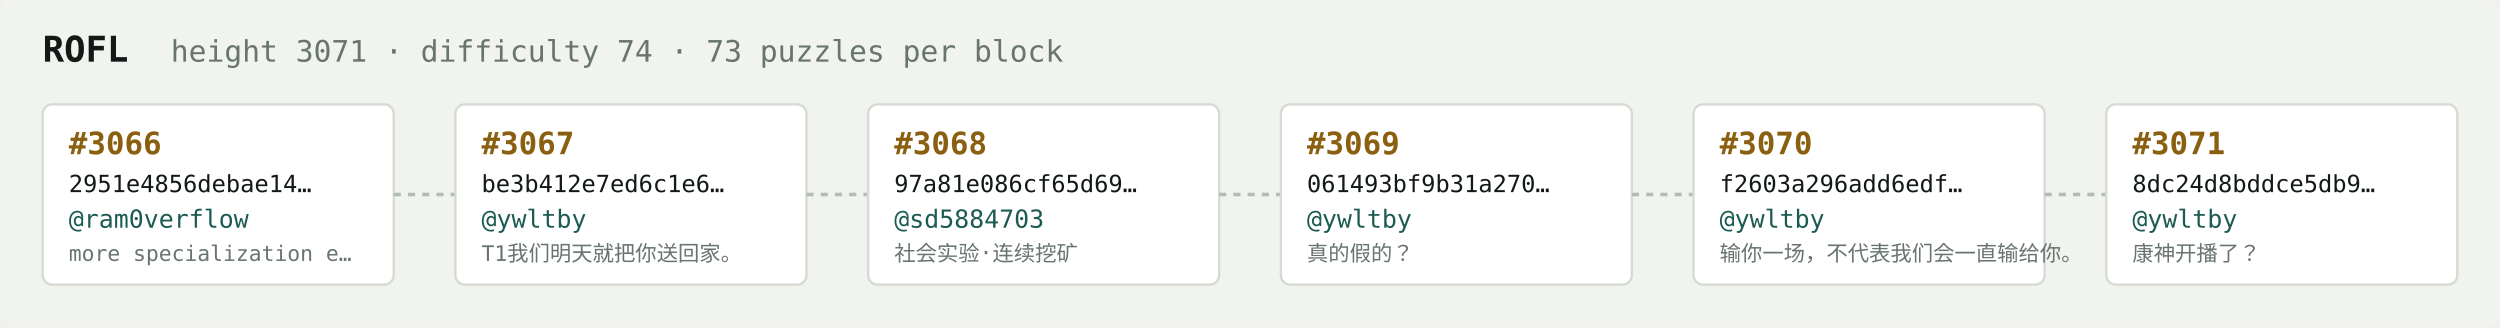
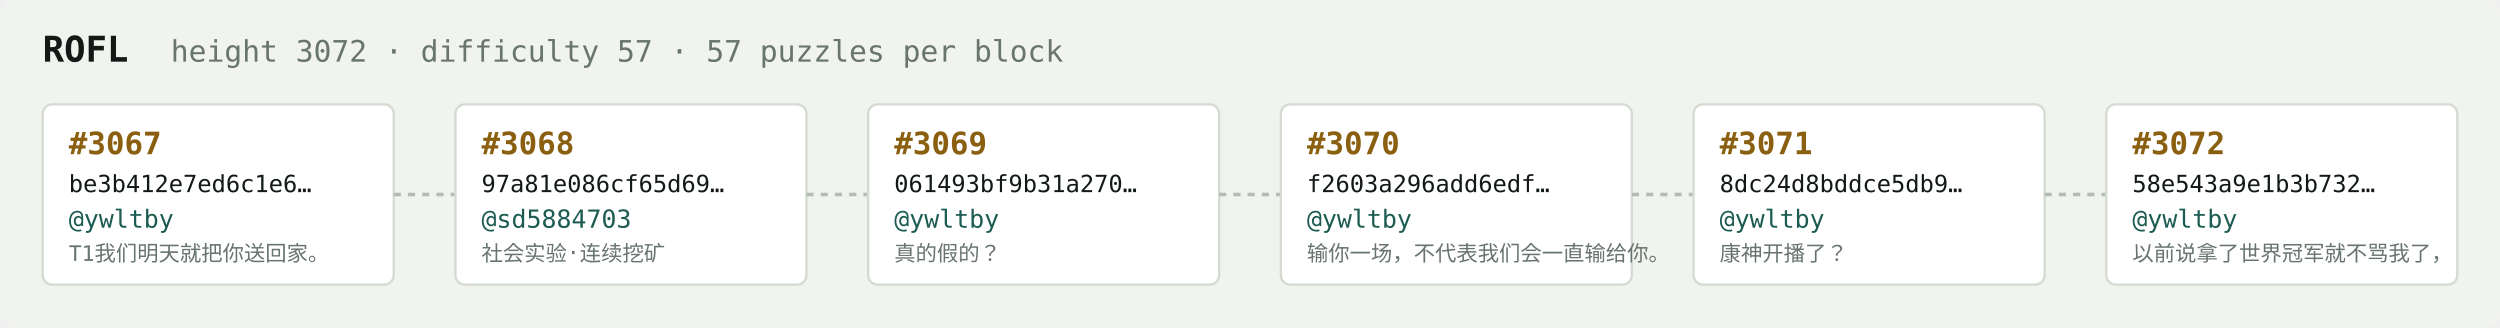
<svg xmlns="http://www.w3.org/2000/svg" width="1054" height="138" viewBox="0 0 1054 138" font-family="ui-monospace,SFMono-Regular,Menlo,monospace">
  <rect fill="#f1f3ef" width="1054" height="138" rx="6" />
  <text x="18" y="26" fill="#121916" font-size="15" font-weight="700">ROFL</text>
-   <text x="72" y="26" fill="#68746e" font-size="12.5">height 3071 · difficulty 74 · 73 puzzles per block</text>
+   <text x="72" y="26" fill="#68746e" font-size="12.5">height 3072 · difficulty 57 · 57 puzzles per block</text>
  <rect x="18" y="44" width="148" height="76" rx="4" fill="#ffffff" stroke="#d5dbd2" stroke-width="1" />
-   <text x="29" y="65" fill="#8a5f10" font-size="13" font-weight="700">#3066</text>
-   <text x="29" y="81" fill="#121916" font-size="10">2951e4856debae14…</text>
-   <text x="29" y="96" fill="#1c5b52" font-size="10.5">@ram0verflow</text>
-   <text x="29" y="110" fill="#68746e" font-size="9">more specialization e…</text>
+   <text x="29" y="65" fill="#8a5f10" font-size="13" font-weight="700">#3067</text>
+   <text x="29" y="81" fill="#121916" font-size="10">be3b412e7ed6c1e6…</text>
+   <text x="29" y="96" fill="#1c5b52" font-size="10.5">@ywltby</text>
+   <text x="29" y="110" fill="#68746e" font-size="9">T1我们明天就把你送回家。</text>
  <line x1="166" y1="82.0" x2="192" y2="82.0" stroke="#b3bcb4" stroke-width="1.5" stroke-dasharray="3 3" />
  <rect x="192" y="44" width="148" height="76" rx="4" fill="#ffffff" stroke="#d5dbd2" stroke-width="1" />
-   <text x="203" y="65" fill="#8a5f10" font-size="13" font-weight="700">#3067</text>
-   <text x="203" y="81" fill="#121916" font-size="10">be3b412e7ed6c1e6…</text>
-   <text x="203" y="96" fill="#1c5b52" font-size="10.5">@ywltby</text>
-   <text x="203" y="110" fill="#68746e" font-size="9">T1我们明天就把你送回家。</text>
+   <text x="203" y="65" fill="#8a5f10" font-size="13" font-weight="700">#3068</text>
+   <text x="203" y="81" fill="#121916" font-size="10">97a81e086cf65d69…</text>
+   <text x="203" y="96" fill="#1c5b52" font-size="10.5">@sd5884703</text>
+   <text x="203" y="110" fill="#68746e" font-size="9">社会实验·连续挖矿</text>
  <line x1="340" y1="82.0" x2="366" y2="82.0" stroke="#b3bcb4" stroke-width="1.5" stroke-dasharray="3 3" />
  <rect x="366" y="44" width="148" height="76" rx="4" fill="#ffffff" stroke="#d5dbd2" stroke-width="1" />
-   <text x="377" y="65" fill="#8a5f10" font-size="13" font-weight="700">#3068</text>
-   <text x="377" y="81" fill="#121916" font-size="10">97a81e086cf65d69…</text>
-   <text x="377" y="96" fill="#1c5b52" font-size="10.5">@sd5884703</text>
-   <text x="377" y="110" fill="#68746e" font-size="9">社会实验·连续挖矿</text>
+   <text x="377" y="65" fill="#8a5f10" font-size="13" font-weight="700">#3069</text>
+   <text x="377" y="81" fill="#121916" font-size="10">061493bf9b31a270…</text>
+   <text x="377" y="96" fill="#1c5b52" font-size="10.5">@ywltby</text>
+   <text x="377" y="110" fill="#68746e" font-size="9">真的假的？</text>
  <line x1="514" y1="82.0" x2="540" y2="82.0" stroke="#b3bcb4" stroke-width="1.5" stroke-dasharray="3 3" />
  <rect x="540" y="44" width="148" height="76" rx="4" fill="#ffffff" stroke="#d5dbd2" stroke-width="1" />
-   <text x="551" y="65" fill="#8a5f10" font-size="13" font-weight="700">#3069</text>
-   <text x="551" y="81" fill="#121916" font-size="10">061493bf9b31a270…</text>
+   <text x="551" y="65" fill="#8a5f10" font-size="13" font-weight="700">#3070</text>
+   <text x="551" y="81" fill="#121916" font-size="10">f2603a296add6edf…</text>
  <text x="551" y="96" fill="#1c5b52" font-size="10.5">@ywltby</text>
-   <text x="551" y="110" fill="#68746e" font-size="9">真的假的？</text>
+   <text x="551" y="110" fill="#68746e" font-size="9">输你一场，不代表我们会一直输给你。</text>
  <line x1="688" y1="82.0" x2="714" y2="82.0" stroke="#b3bcb4" stroke-width="1.5" stroke-dasharray="3 3" />
  <rect x="714" y="44" width="148" height="76" rx="4" fill="#ffffff" stroke="#d5dbd2" stroke-width="1" />
-   <text x="725" y="65" fill="#8a5f10" font-size="13" font-weight="700">#3070</text>
-   <text x="725" y="81" fill="#121916" font-size="10">f2603a296add6edf…</text>
+   <text x="725" y="65" fill="#8a5f10" font-size="13" font-weight="700">#3071</text>
+   <text x="725" y="81" fill="#121916" font-size="10">8dc24d8bddce5db9…</text>
  <text x="725" y="96" fill="#1c5b52" font-size="10.5">@ywltby</text>
-   <text x="725" y="110" fill="#68746e" font-size="9">输你一场，不代表我们会一直输给你。</text>
+   <text x="725" y="110" fill="#68746e" font-size="9">康神开播了？</text>
  <line x1="862" y1="82.0" x2="888" y2="82.0" stroke="#b3bcb4" stroke-width="1.5" stroke-dasharray="3 3" />
  <rect x="888" y="44" width="148" height="76" rx="4" fill="#ffffff" stroke="#d5dbd2" stroke-width="1" />
-   <text x="899" y="65" fill="#8a5f10" font-size="13" font-weight="700">#3071</text>
-   <text x="899" y="81" fill="#121916" font-size="10">8dc24d8bddce5db9…</text>
+   <text x="899" y="65" fill="#8a5f10" font-size="13" font-weight="700">#3072</text>
+   <text x="899" y="81" fill="#121916" font-size="10">58e543a9e1b3b732…</text>
  <text x="899" y="96" fill="#1c5b52" font-size="10.5">@ywltby</text>
-   <text x="899" y="110" fill="#68746e" font-size="9">康神开播了？</text>
+   <text x="899" y="110" fill="#68746e" font-size="9">以前说拿了世界冠军就不骂我了，</text>
</svg>
